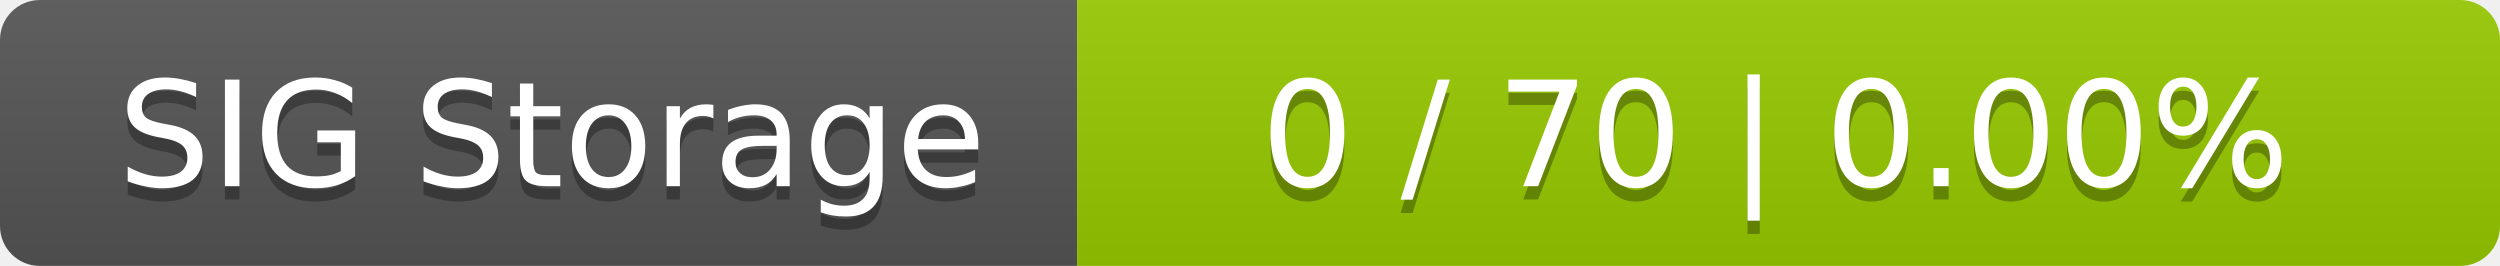
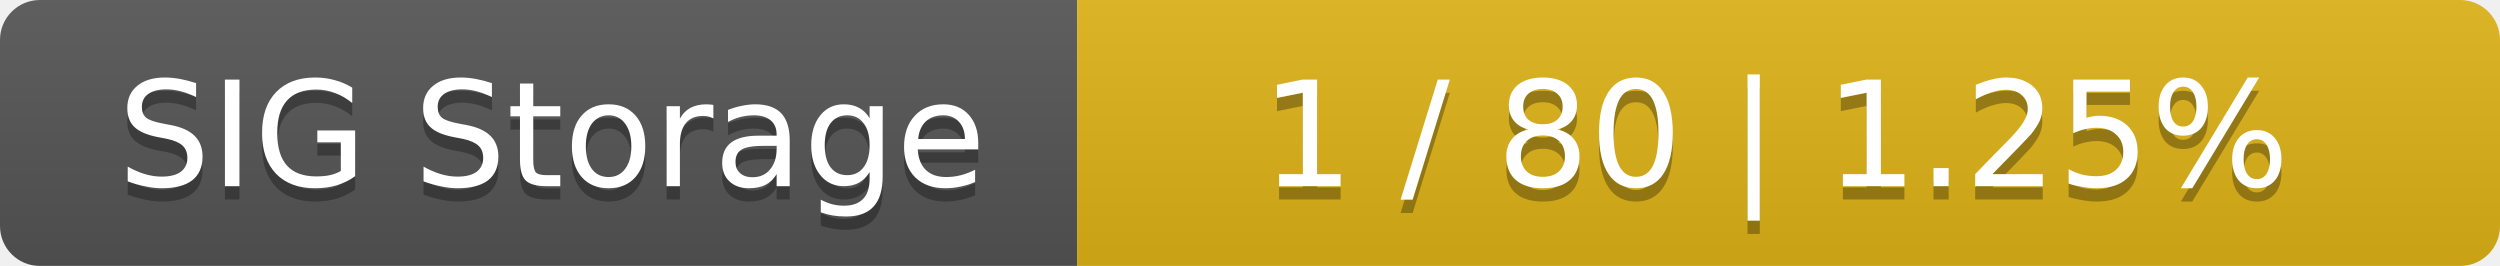
<svg xmlns="http://www.w3.org/2000/svg" width="188" height="20">
  <linearGradient id="smooth" x2="0" y2="100%">
    <stop offset="0" stop-color="#bbb" stop-opacity=".1" />
    <stop offset="1" stop-opacity=".1" />
  </linearGradient>
  <mask id="round">
    <rect width="188" height="20" rx="3" fill="#fff" />
  </mask>
  <g mask="url(#round)">
    <rect width="81" height="20" fill="#555" />
-     <rect x="81" width="107" height="20" fill="#97ca00" />
+     <rect x="81" width="107" height="20" fill="#dfb317" />
    <rect width="188" height="20" fill="url(#smooth)" />
  </g>
  <g fill="#fff" text-anchor="middle" font-family="DejaVu Sans,Verdana,Geneva,sans-serif" font-size="11">
    <text x="41.5" y="15" fill="#010101" fill-opacity=".3">SIG Storage</text>
    <text x="41.5" y="14">SIG Storage</text>
-     <text x="133.5" y="15" fill="#010101" fill-opacity=".3">0 / 70    |    0.00%</text>
-     <text x="133.5" y="14">0 / 70    |    0.00%</text>
+     <text x="133.5" y="15" fill="#010101" fill-opacity=".3">1 / 80    |    1.25%</text>
+     <text x="133.5" y="14">1 / 80    |    1.25%</text>
  </g>
</svg>
